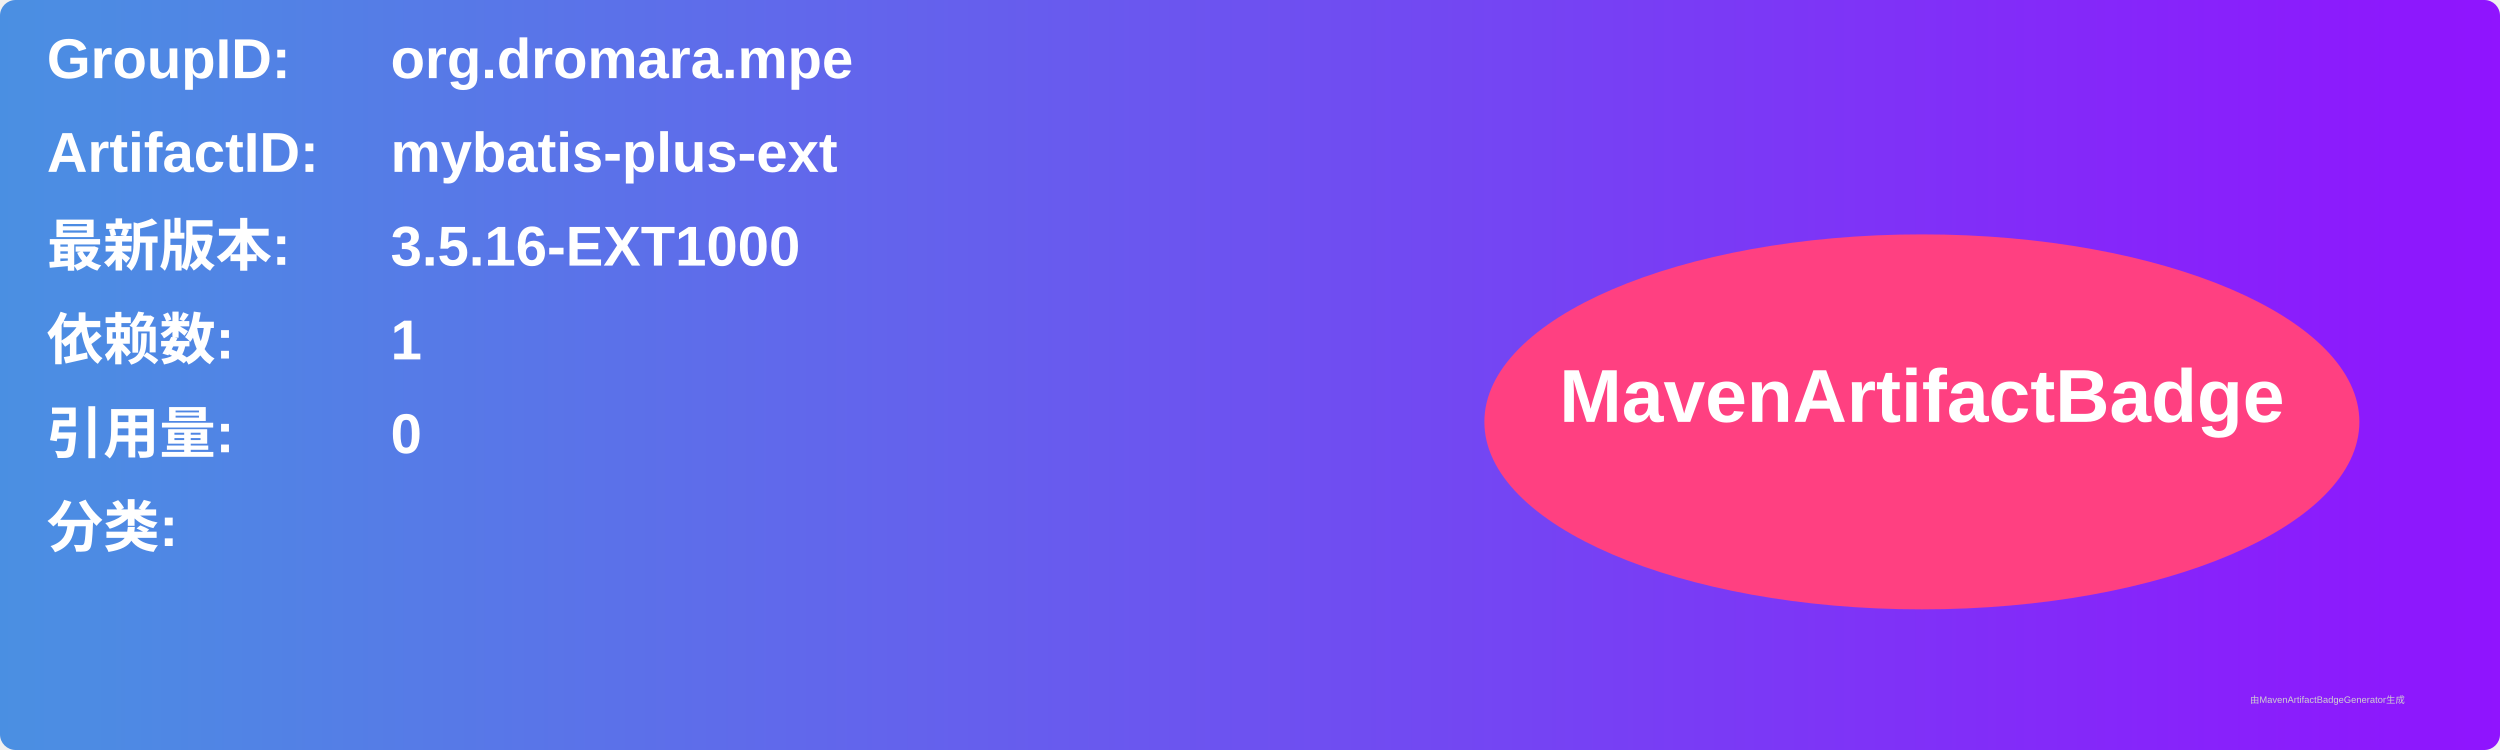
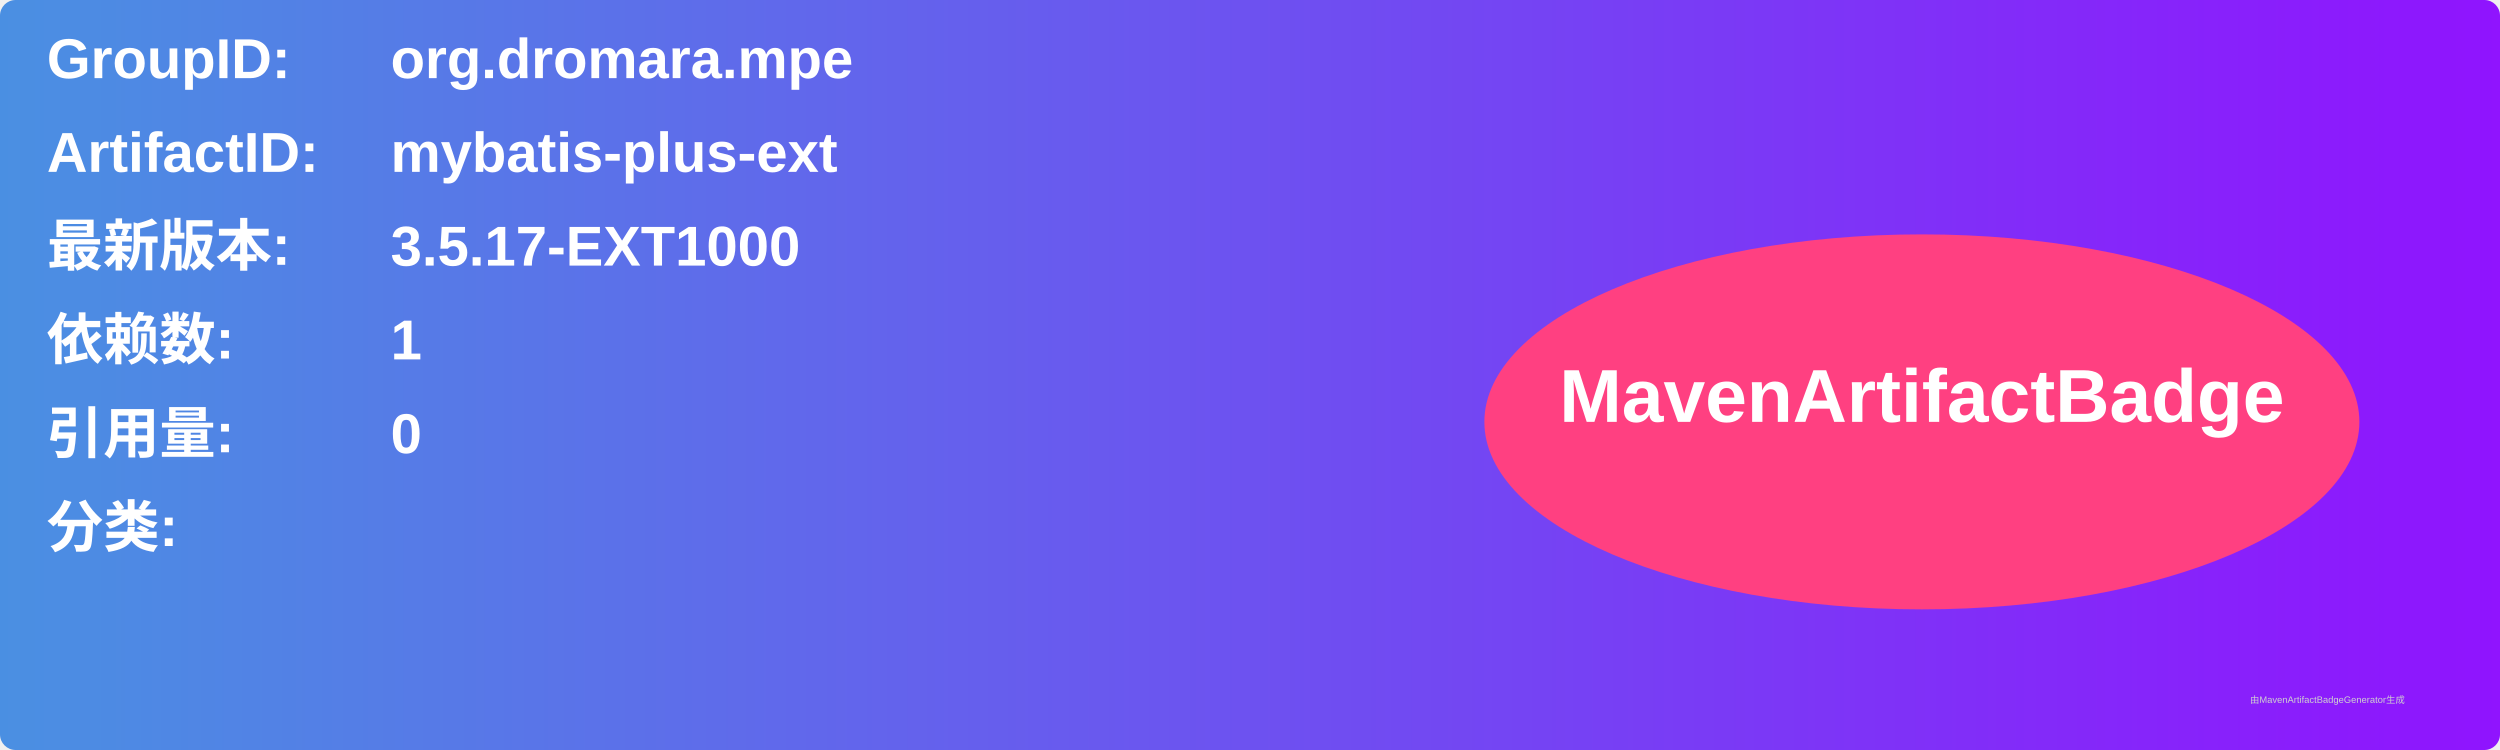
<svg xmlns="http://www.w3.org/2000/svg" width="800" height="240" viewBox="0 0 800 240">
  <linearGradient id="grad" x1="0%" y1="0%" x2="100%" y2="0%">
    <stop offset="0%" stop-color="#4a90e2" />
    <stop offset="100%" stop-color="#9013fe" />
  </linearGradient>
  <rect width="100%" height="100%" rx="5" ry="5" fill="url(#grad)" />
  <g transform="translate(15, 15)">
    <text x="0" y="10" font-family="Arial" font-size="18" fill="white" font-weight="bold" width="260">GroupID:</text>
    <text x="110" y="10" font-family="Arial" font-size="18" fill="white" font-weight="bold" width="460">org.dromara.mpe</text>
    <text x="0" y="40" font-family="Arial" font-size="18" fill="white" font-weight="bold" width="260">ArtifactID:</text>
    <text x="110" y="40" font-family="Arial" font-size="18" fill="white" font-weight="bold" width="460">mybatis-plus-ext</text>
    <text x="0" y="70" font-family="Arial" font-size="18" fill="white" font-weight="bold">最新版本:</text>
    <text x="110" y="70" font-family="Arial" font-size="18" fill="white" font-weight="bold">
-       <tspan font-weight="bold">3.5.16-EXT1000</tspan>
+       <tspan font-weight="bold">3.5.17-EXT1000</tspan>
    </text>
    <text x="0" y="100" font-family="Arial" font-size="18" fill="white" font-weight="bold">依赖数: </text>
    <text x="110" y="100" font-family="Arial" font-size="18" fill="white">
      <tspan font-weight="bold">1</tspan>
    </text>
    <text x="0" y="130" font-family="Arial" font-size="18" fill="white" font-weight="bold">引用量: </text>
    <text x="110" y="130" font-family="Arial" font-size="18" fill="white">
      <tspan font-weight="bold">0</tspan>
    </text>
    <text x="0" y="160" font-family="Arial" font-size="18" fill="white" font-weight="bold">分类:</text>
    <text x="10" y="190" font-family="Arial" font-size="10" fill="white">
      <tspan font-weight="bold" />
    </text>
    <ellipse cx="600" cy="120" rx="140" ry="60" fill="#ff4081" />
    <text x="600" y="120" text-anchor="middle" font-family="Arial" font-size="24" fill="white" font-weight="bold">MavenArtifactBadge</text>
  </g>
  <text x="720" y="225" font-family="Arial" font-size="3" fill="#d0d0d0">由MavenArtifactBadgeGenerator生成</text>
</svg>
